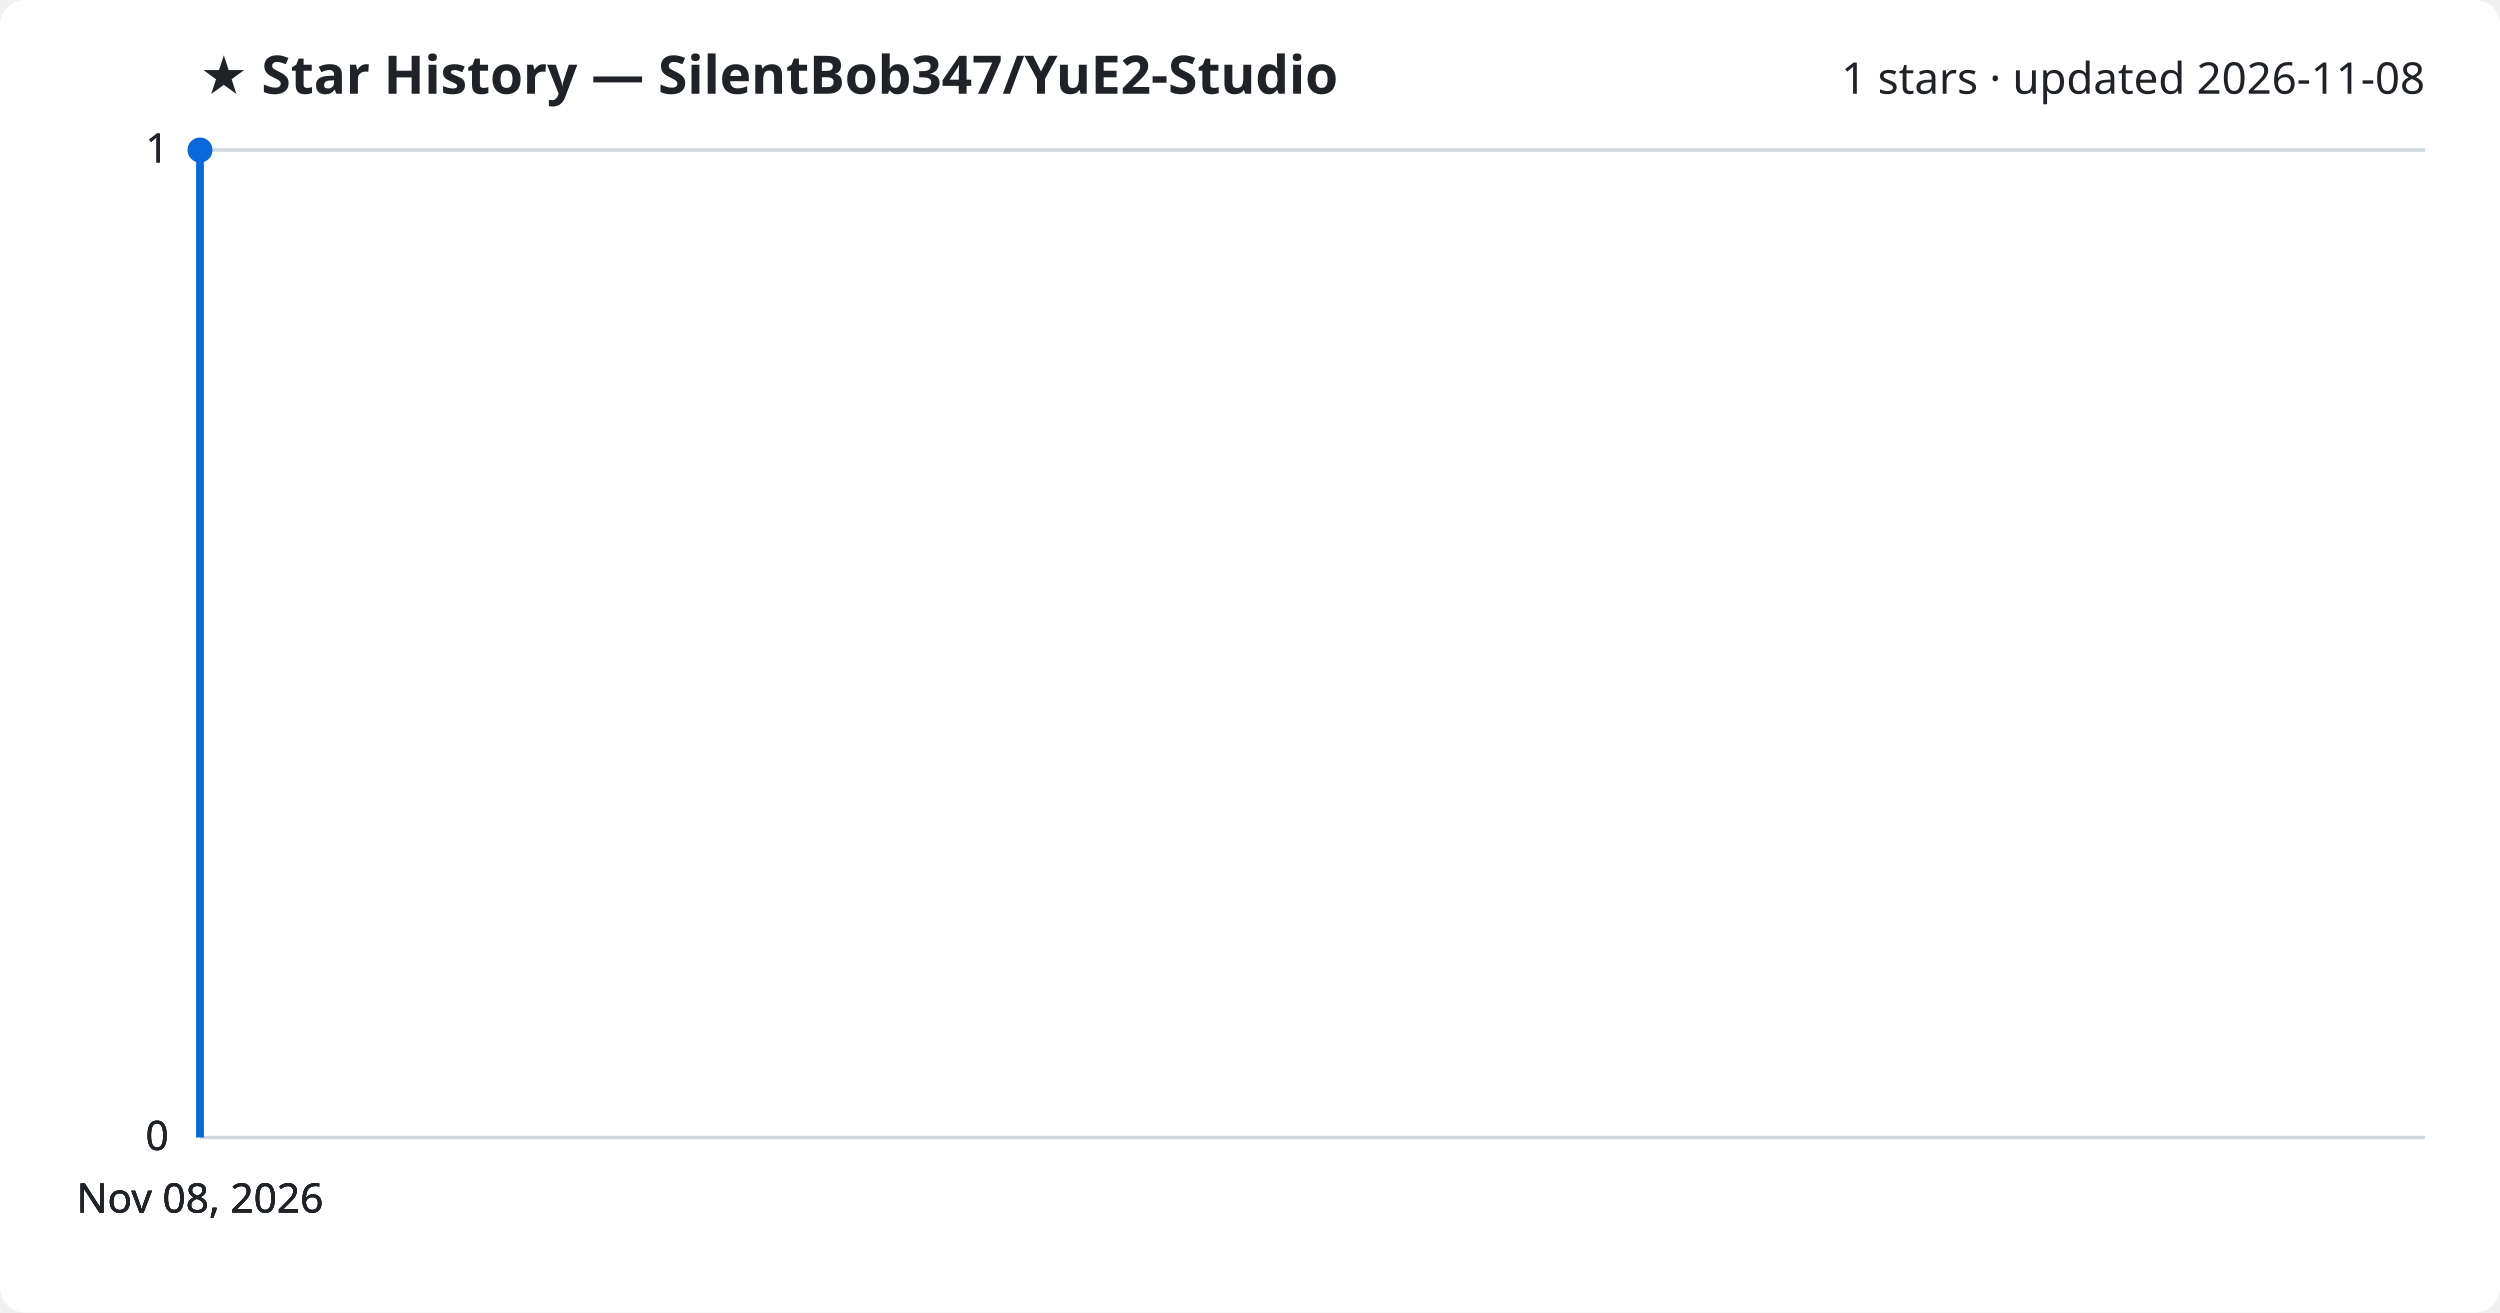
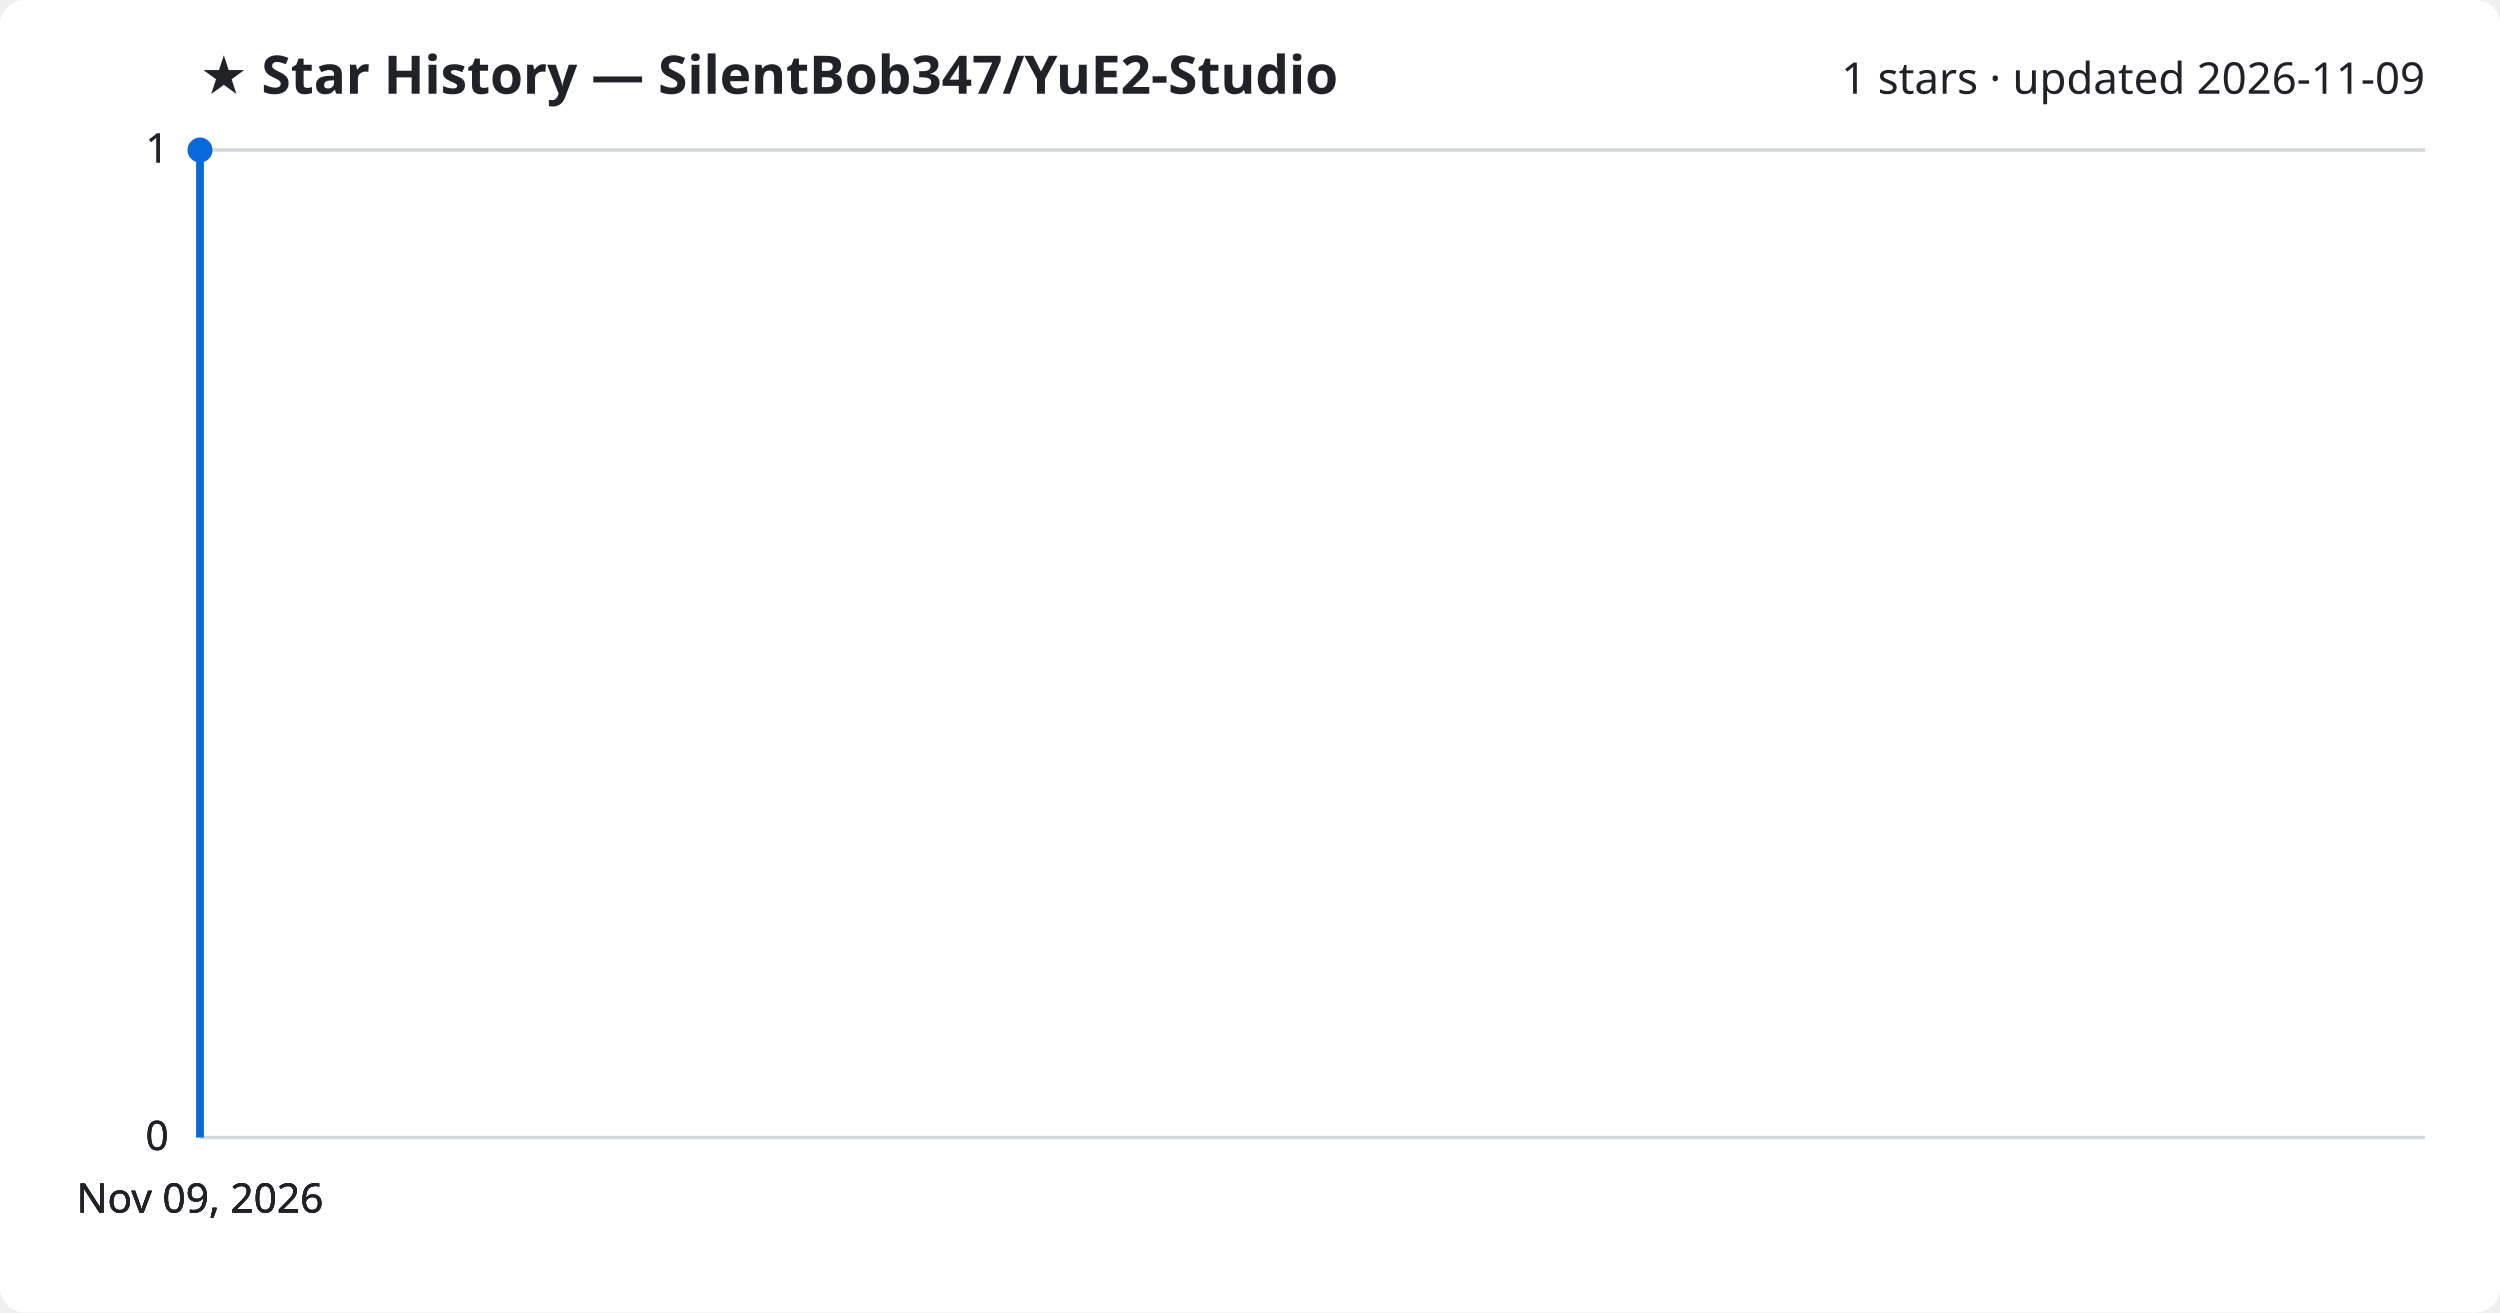
<svg xmlns="http://www.w3.org/2000/svg" viewBox="0 0 800 420" font-family="Segoe UI, sans-serif">
  <rect width="800" height="420" fill="#ffffff" rx="8" />
  <text x="64" y="30" fill="#1f2328" font-size="17" font-weight="700">★ Star History — SilentBob347/YuE2-Studio</text>
-   <text x="776" y="30" fill="#1f2328" font-size="14" text-anchor="end">1 stars · updated 2026-11-08</text>
+   <text x="776" y="30" fill="#1f2328" font-size="14" text-anchor="end">1 stars · updated 2026-11-09</text>
  <line x1="64" y1="364.0" x2="776" y2="364.0" stroke="#d1d9e0" stroke-width="1" />
  <text x="54" y="368.0" fill="#1f2328" font-size="13" text-anchor="end">0</text>
  <line x1="64" y1="364.0" x2="776" y2="364.0" stroke="#d1d9e0" stroke-width="1" />
  <text x="54" y="368.0" fill="#1f2328" font-size="13" text-anchor="end">0</text>
  <line x1="64" y1="364.0" x2="776" y2="364.0" stroke="#d1d9e0" stroke-width="1" />
  <text x="54" y="368.0" fill="#1f2328" font-size="13" text-anchor="end">0</text>
  <line x1="64" y1="48.0" x2="776" y2="48.0" stroke="#d1d9e0" stroke-width="1" />
  <text x="54" y="52.0" fill="#1f2328" font-size="13" text-anchor="end">1</text>
  <line x1="64" y1="48.0" x2="776" y2="48.0" stroke="#d1d9e0" stroke-width="1" />
  <text x="54" y="52.0" fill="#1f2328" font-size="13" text-anchor="end">1</text>
  <path d="M64.0,364.0 L64.0,48.0 L64.0,48.0" fill="none" stroke="#0969da" stroke-width="2.5" stroke-linejoin="round" />
  <circle cx="64.0" cy="48.0" r="4" fill="#0969da" />
-   <text x="64.0" y="388" fill="#1f2328" font-size="13" text-anchor="middle">Nov 08, 2026</text>
-   <text x="64.0" y="388" fill="#1f2328" font-size="13" text-anchor="middle">Nov 08, 2026</text>
-   <text x="64.0" y="388" fill="#1f2328" font-size="13" text-anchor="middle">Nov 08, 2026</text>
-   <text x="64.0" y="388" fill="#1f2328" font-size="13" text-anchor="middle">Nov 08, 2026</text>
+   <text x="64.0" y="388" fill="#1f2328" font-size="13" text-anchor="middle">Nov 09, 2026</text>
+   <text x="64.0" y="388" fill="#1f2328" font-size="13" text-anchor="middle">Nov 09, 2026</text>
+   <text x="64.0" y="388" fill="#1f2328" font-size="13" text-anchor="middle">Nov 09, 2026</text>
+   <text x="64.0" y="388" fill="#1f2328" font-size="13" text-anchor="middle">Nov 09, 2026</text>
</svg>
